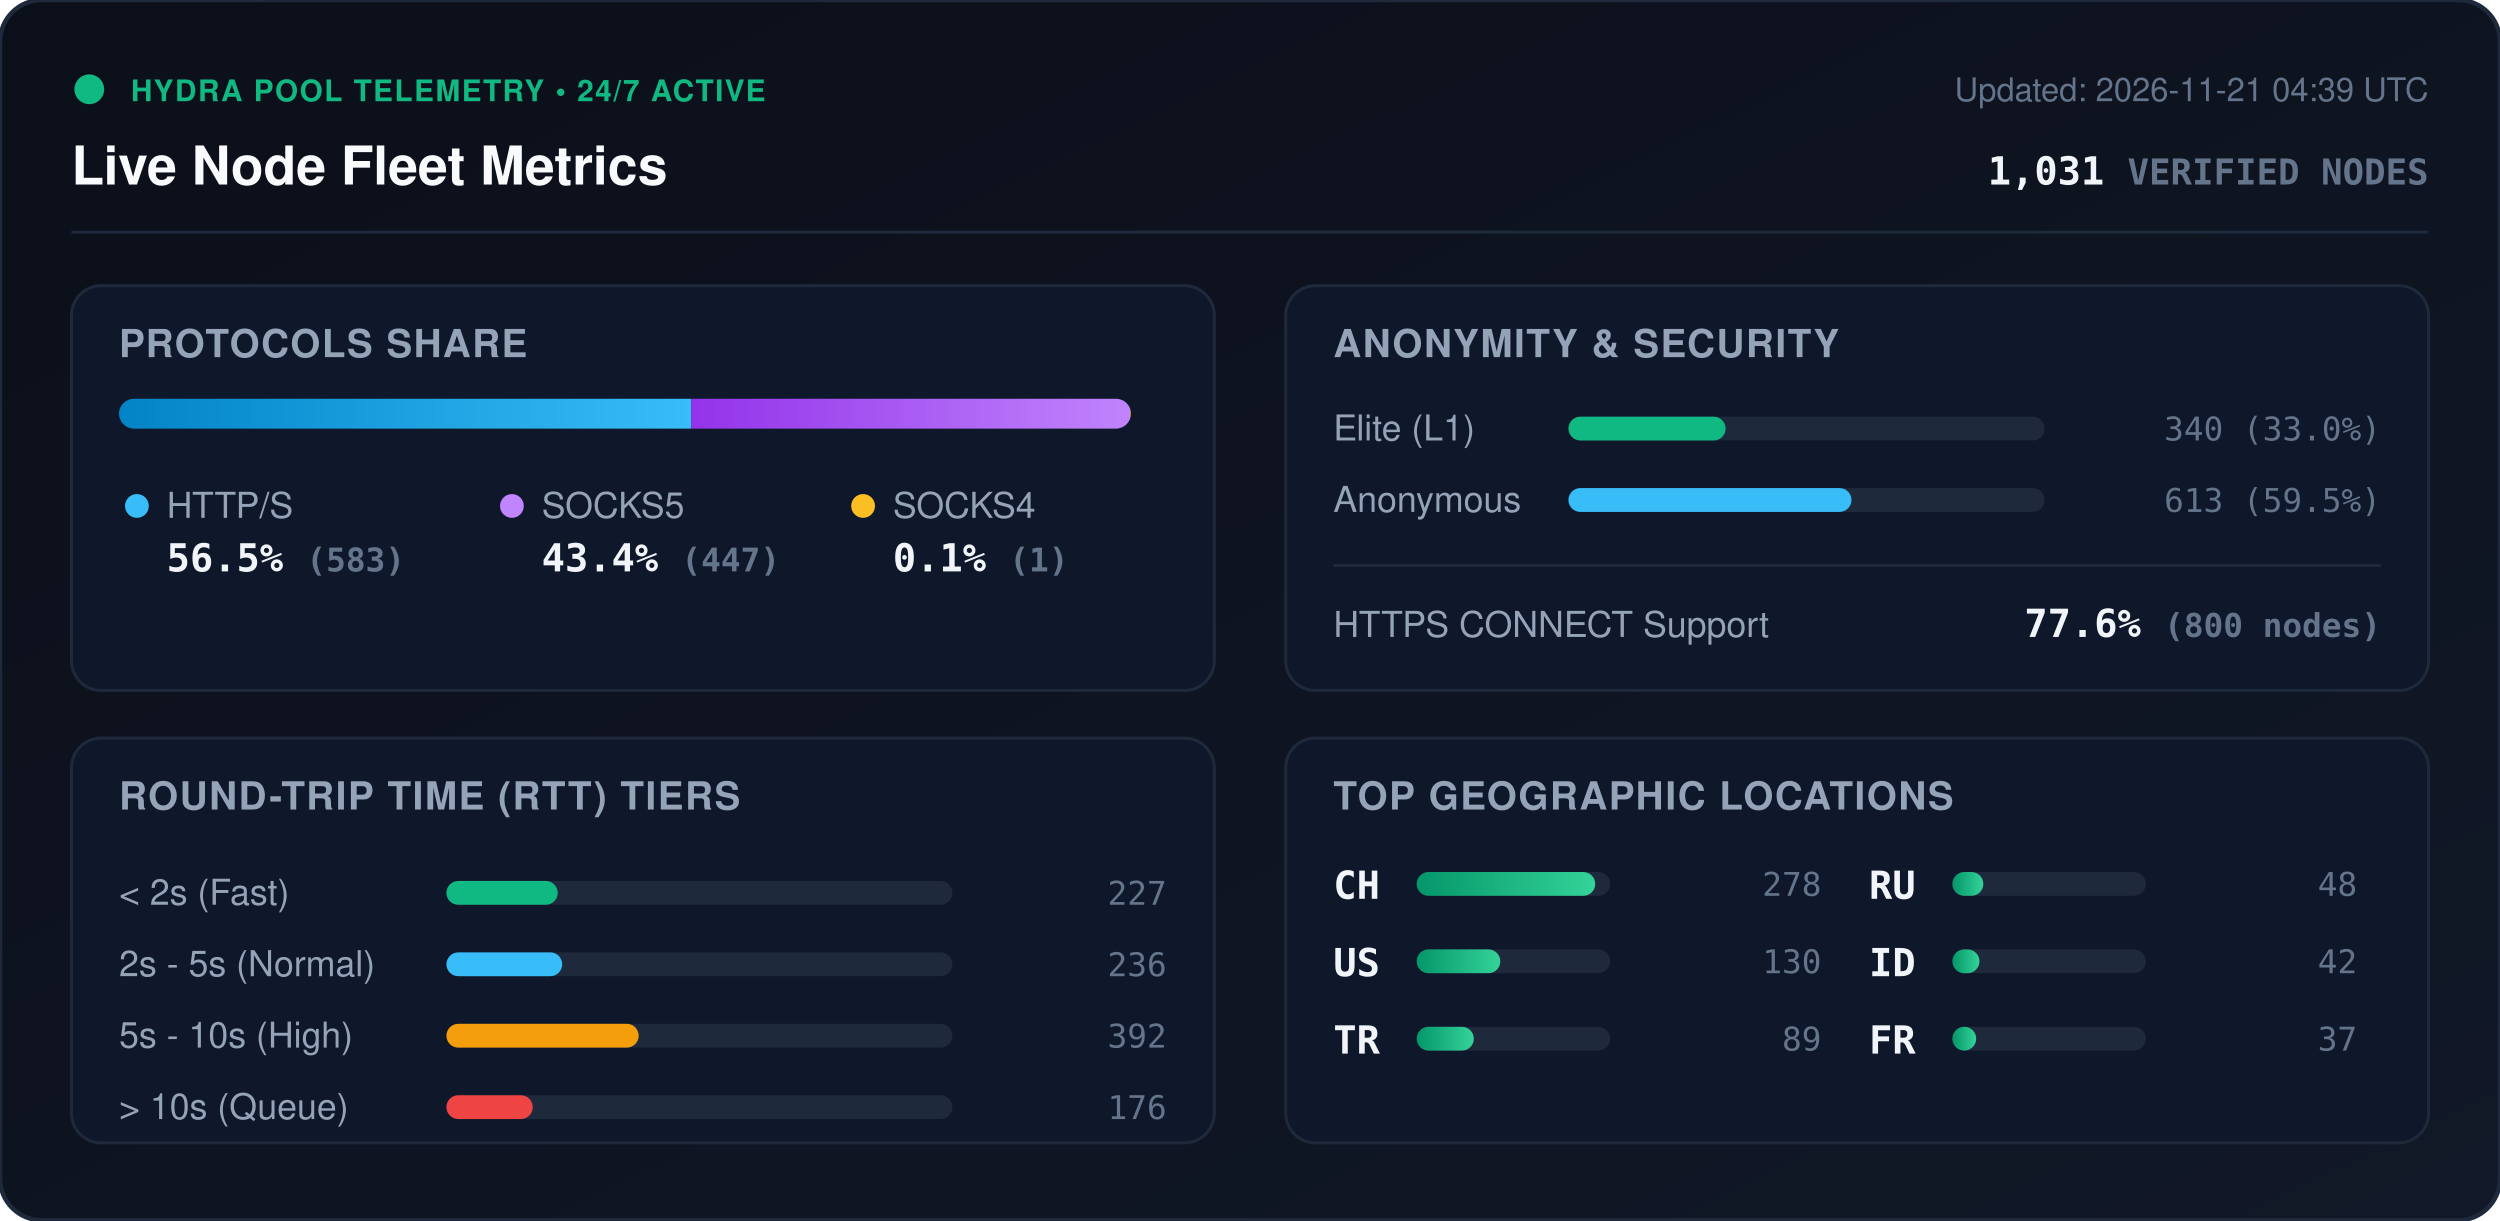
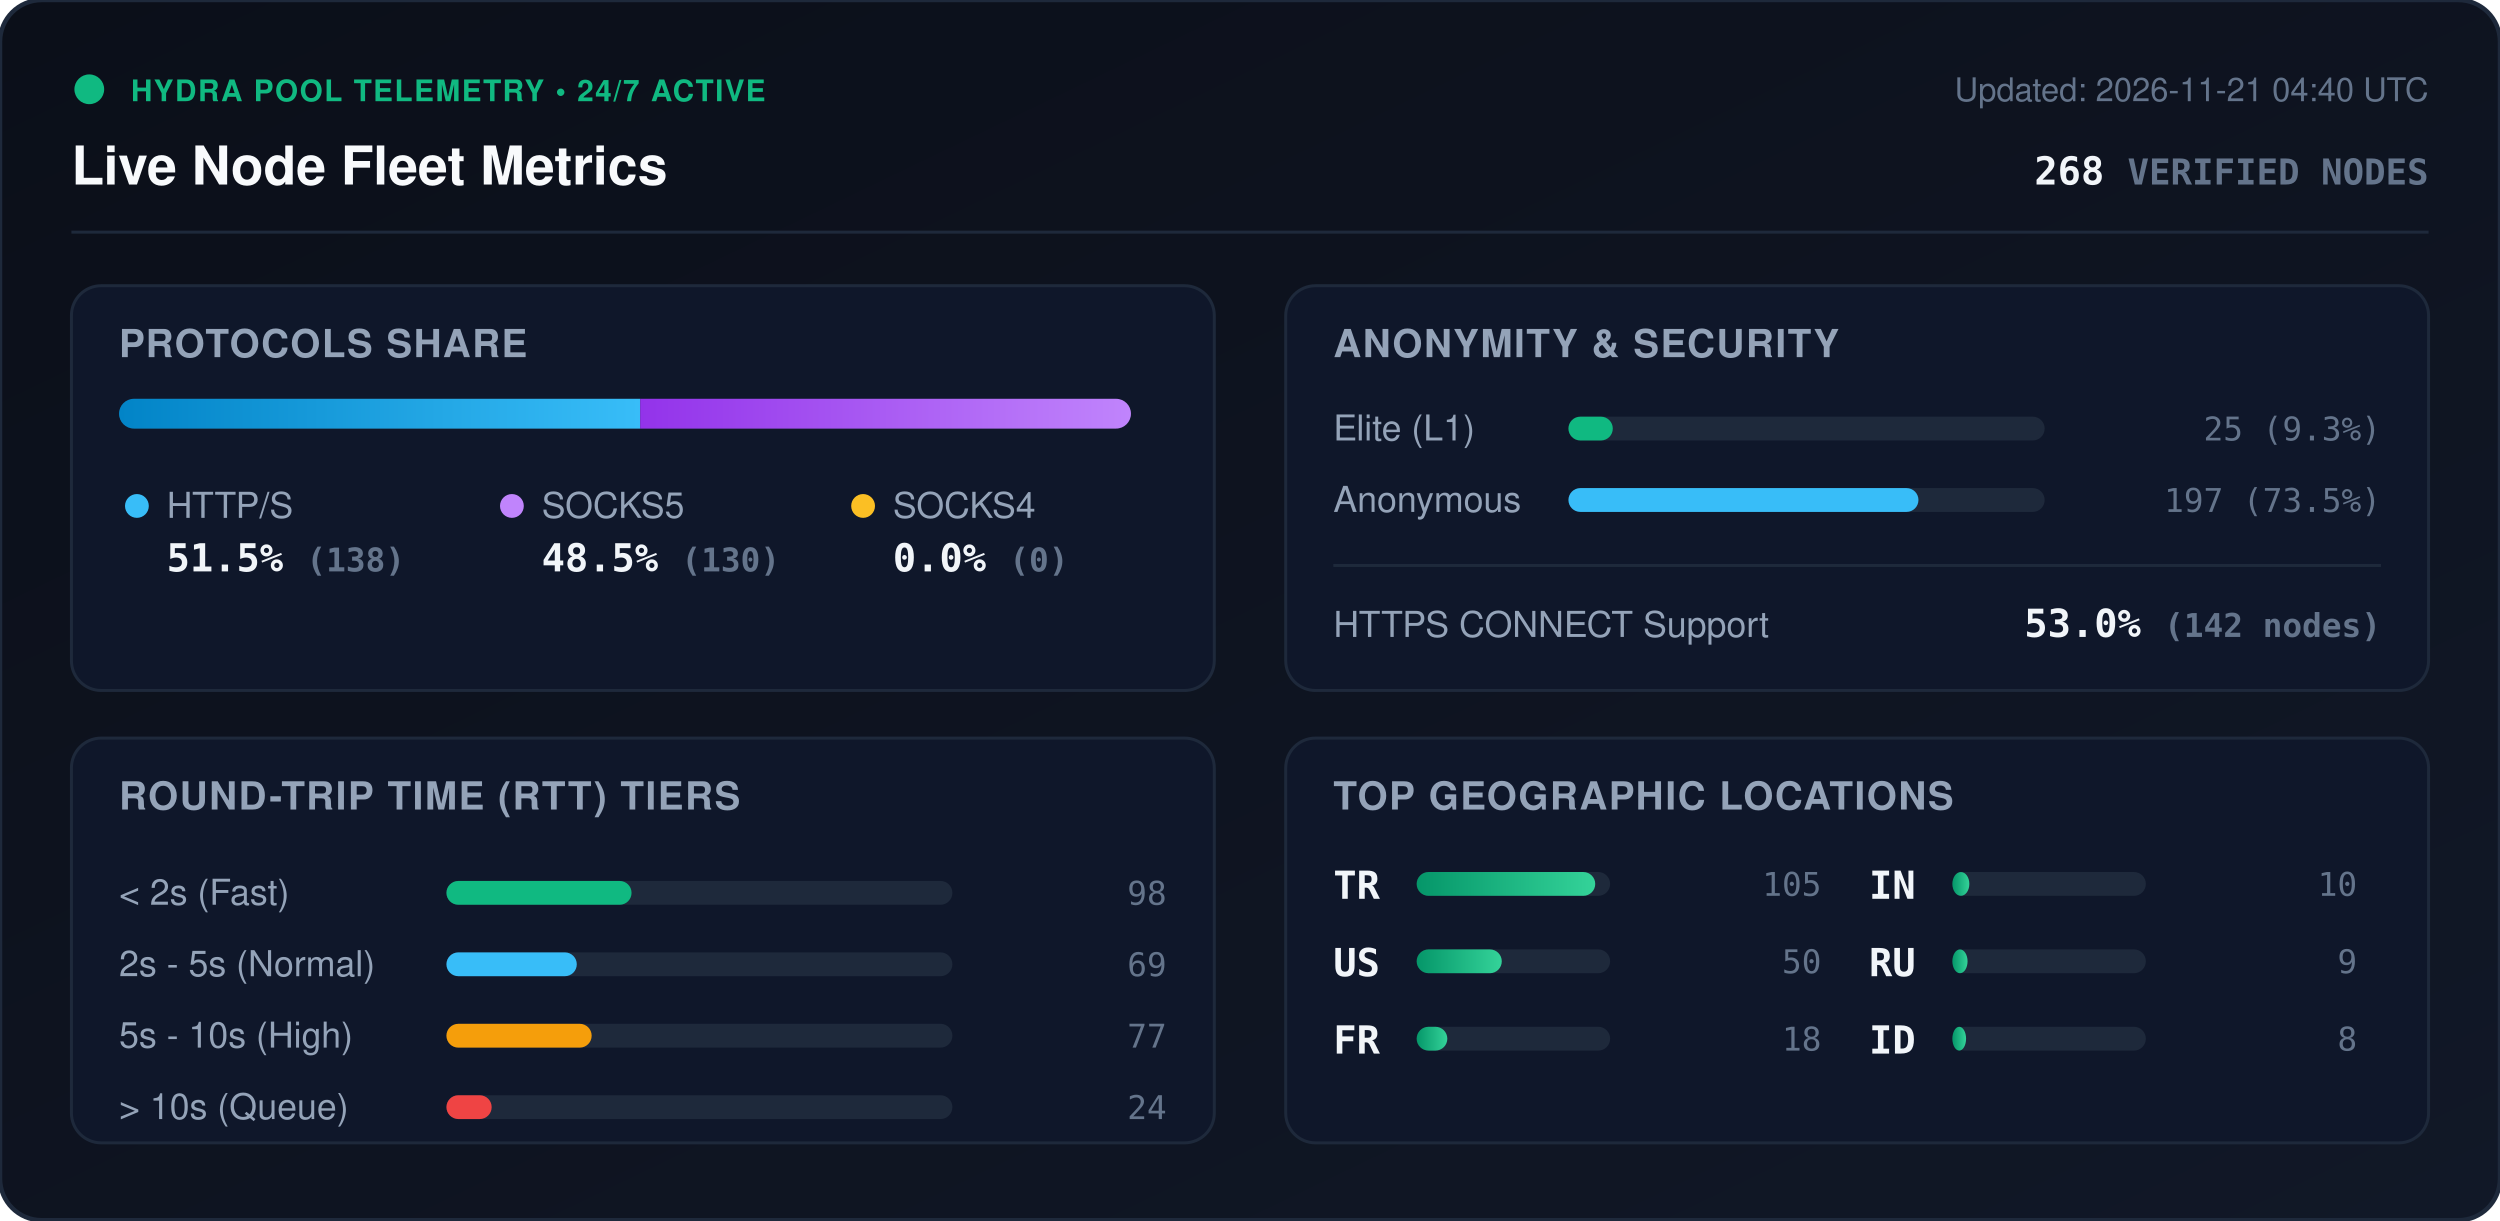
<svg xmlns="http://www.w3.org/2000/svg" viewBox="0 0 840 410" width="840" height="410" style="max-width: 100%; height: auto;">
  <defs>
    <linearGradient id="bg" x1="0%" y1="0%" x2="100%" y2="100%">
      <stop offset="0%" stop-color="#0b0f19" />
      <stop offset="100%" stop-color="#111827" />
    </linearGradient>
    <linearGradient id="bar-http" x1="0%" y1="0%" x2="100%" y2="0%">
      <stop offset="0%" stop-color="#0284c7" />
      <stop offset="100%" stop-color="#38bdf8" />
    </linearGradient>
    <linearGradient id="bar-socks5" x1="0%" y1="0%" x2="100%" y2="0%">
      <stop offset="0%" stop-color="#9333ea" />
      <stop offset="100%" stop-color="#c084fc" />
    </linearGradient>
    <linearGradient id="bar-socks4" x1="0%" y1="0%" x2="100%" y2="0%">
      <stop offset="0%" stop-color="#d97706" />
      <stop offset="100%" stop-color="#fbbf24" />
    </linearGradient>
    <linearGradient id="bar-green" x1="0%" y1="0%" x2="100%" y2="0%">
      <stop offset="0%" stop-color="#059669" />
      <stop offset="100%" stop-color="#34d399" />
    </linearGradient>
    <clipPath id="prog-track-clip">
      <rect width="340.0" height="10" rx="5" />
    </clipPath>
    <style>
      .title { font: 700 18px -apple-system, BlinkMacSystemFont, 'Segoe UI', Helvetica, Arial, sans-serif; fill: #f8fafc; }
      .sub { font: 500 11px -apple-system, BlinkMacSystemFont, 'Segoe UI', Helvetica, Arial, sans-serif; fill: #64748b; }
      .section-hdr { font: 600 13px -apple-system, BlinkMacSystemFont, 'Segoe UI', Helvetica, Arial, sans-serif; fill: #94a3b8; letter-spacing: 0.5px; }
      .metric-val { font: 700 13px -apple-system, BlinkMacSystemFont, 'Segoe UI', Helvetica, Arial, sans-serif; fill: #f1f5f9; }
      .metric-lbl { font: 500 12px -apple-system, BlinkMacSystemFont, 'Segoe UI', Helvetica, Arial, sans-serif; fill: #94a3b8; }
      .badge-txt { font: 700 10px -apple-system, BlinkMacSystemFont, 'Segoe UI', Helvetica, Arial, sans-serif; fill: #10b981; letter-spacing: 0.5px; }
      .mono { font-family: ui-monospace, SFMono-Regular, Menlo, Monaco, Consolas, monospace; }
      .pulse { animation: beacon 2s infinite ease-in-out; }
      @keyframes beacon { 0%, 100% { opacity: 1; } 50% { opacity: 0.35; } }
    </style>
  </defs>
  <rect width="840" height="410" rx="14" fill="url(#bg)" stroke="#1e293b" stroke-width="1.5" />
  <g transform="translate(24, 24)">
    <circle cx="6" cy="6" r="5" fill="#10b981" class="pulse" />
    <text x="20" y="10" class="badge-txt">HYDRA POOL TELEMETRY • 24/7 ACTIVE</text>
    <text x="0" y="38" class="title">Live Node Fleet Metrics</text>
-     <text x="792" y="10" text-anchor="end" class="sub">Updated: 2026-11-21 04:39 UTC</text>
-     <text x="792" y="38" text-anchor="end" class="metric-val mono" fill="#38bdf8">1,031 <tspan font-size="12" fill="#64748b">VERIFIED NODES</tspan>
+     <text x="792" y="10" text-anchor="end" class="sub">Updated: 2026-11-21 04:40 UTC</text>
+     <text x="792" y="38" text-anchor="end" class="metric-val mono" fill="#38bdf8">268 <tspan font-size="12" fill="#64748b">VERIFIED NODES</tspan>
    </text>
  </g>
  <line x1="24" y1="78" x2="816" y2="78" stroke="#1e293b" stroke-width="1" />
  <g transform="translate(24, 96)">
    <rect width="384" height="136" rx="10" fill="#0f172a" stroke="#1e293b" />
    <text x="16" y="24" class="section-hdr">PROTOCOLS SHARE</text>
    <g transform="translate(16, 38)">
      <rect width="340.0" height="10" rx="5" fill="#1e293b" />
      <g clip-path="url(#prog-track-clip)">
-         <rect x="0" width="192.3" height="10" fill="url(#bar-http)" />
-         <rect x="192.3" width="147.4" height="10" fill="url(#bar-socks5)" />
-         <rect x="339.7" width="0.3" height="10" fill="url(#bar-socks4)" />
+         <rect x="0" width="175.1" height="10" fill="url(#bar-http)" />
+         <rect x="175.1" width="164.9" height="10" fill="url(#bar-socks5)" />
+         <rect x="340.0" width="0.0" height="10" fill="url(#bar-socks4)" />
      </g>
    </g>
    <g transform="translate(16, 68)">
      <circle cx="6" cy="6" r="4" fill="#38bdf8" />
      <text x="16" y="10" class="metric-lbl">HTTP/S</text>
-       <text x="16" y="28" class="metric-val mono">56.5% <tspan font-size="11" fill="#64748b">(583)</tspan>
+       <text x="16" y="28" class="metric-val mono">51.5% <tspan font-size="11" fill="#64748b">(138)</tspan>
      </text>
      <circle cx="132" cy="6" r="4" fill="#c084fc" />
      <text x="142" y="10" class="metric-lbl">SOCKS5</text>
-       <text x="142" y="28" class="metric-val mono">43.4% <tspan font-size="11" fill="#64748b">(447)</tspan>
+       <text x="142" y="28" class="metric-val mono">48.5% <tspan font-size="11" fill="#64748b">(130)</tspan>
      </text>
      <circle cx="250" cy="6" r="4" fill="#fbbf24" />
      <text x="260" y="10" class="metric-lbl">SOCKS4</text>
-       <text x="260" y="28" class="metric-val mono">0.1% <tspan font-size="11" fill="#64748b">(1)</tspan>
+       <text x="260" y="28" class="metric-val mono">0.0% <tspan font-size="11" fill="#64748b">(0)</tspan>
      </text>
    </g>
  </g>
  <g transform="translate(432, 96)">
    <rect width="384" height="136" rx="10" fill="#0f172a" stroke="#1e293b" />
    <text x="16" y="24" class="section-hdr">ANONYMITY &amp; SECURITY</text>
    <text x="16" y="52" class="metric-lbl">Elite (L1)</text>
    <rect x="95" y="44" width="160" height="8" rx="4" fill="#1e293b" />
-     <rect x="95" y="44" width="52.8" height="8" rx="4" fill="#10b981" />
-     <text x="368" y="52" text-anchor="end" class="mono sub" fill="#e2e8f0">340 (33.0%)</text>
+     <rect x="95" y="44" width="14.9" height="8" rx="4" fill="#10b981" />
+     <text x="368" y="52" text-anchor="end" class="mono sub" fill="#e2e8f0">25 (9.3%)</text>
    <text x="16" y="76" class="metric-lbl">Anonymous</text>
    <rect x="95" y="68" width="160" height="8" rx="4" fill="#1e293b" />
-     <rect x="95" y="68" width="95.1" height="8" rx="4" fill="#38bdf8" />
-     <text x="368" y="76" text-anchor="end" class="mono sub" fill="#e2e8f0">613 (59.5%)</text>
+     <rect x="95" y="68" width="117.6" height="8" rx="4" fill="#38bdf8" />
+     <text x="368" y="76" text-anchor="end" class="mono sub" fill="#e2e8f0">197 (73.5%)</text>
    <line x1="16" y1="94" x2="368" y2="94" stroke="#1e293b" stroke-width="1" />
    <text x="16" y="118" class="metric-lbl">HTTPS CONNECT Support</text>
-     <text x="368" y="118" text-anchor="end" class="metric-val mono" fill="#34d399">77.6% <tspan font-size="11" fill="#64748b">(800 nodes)</tspan>
+     <text x="368" y="118" text-anchor="end" class="metric-val mono" fill="#34d399">53.0% <tspan font-size="11" fill="#64748b">(142 nodes)</tspan>
    </text>
  </g>
  <g transform="translate(24, 248)">
    <rect width="384" height="136" rx="10" fill="#0f172a" stroke="#1e293b" />
    <text x="16" y="24" class="section-hdr">ROUND-TRIP TIME (RTT) TIERS</text>
    <g transform="translate(16, 42)">
      <text x="0" y="14" class="metric-lbl">&lt; 2s (Fast)</text>
      <rect x="110" y="6" width="170" height="8" rx="4" fill="#1e293b" />
-       <rect x="110" y="6" width="37.4" height="8" rx="4" fill="#10b981" />
-       <text x="352" y="14" text-anchor="end" class="mono sub">227</text>
+       <rect x="110" y="6" width="62.2" height="8" rx="4" fill="#10b981" />
+       <text x="352" y="14" text-anchor="end" class="mono sub">98</text>
      <text x="0" y="38" class="metric-lbl">2s - 5s (Normal)</text>
      <rect x="110" y="30" width="170" height="8" rx="4" fill="#1e293b" />
-       <rect x="110" y="30" width="38.9" height="8" rx="4" fill="#38bdf8" />
-       <text x="352" y="38" text-anchor="end" class="mono sub">236</text>
+       <rect x="110" y="30" width="43.8" height="8" rx="4" fill="#38bdf8" />
+       <text x="352" y="38" text-anchor="end" class="mono sub">69</text>
      <text x="0" y="62" class="metric-lbl">5s - 10s (High)</text>
      <rect x="110" y="54" width="170" height="8" rx="4" fill="#1e293b" />
-       <rect x="110" y="54" width="64.6" height="8" rx="4" fill="#f59e0b" />
-       <text x="352" y="62" text-anchor="end" class="mono sub">392</text>
+       <rect x="110" y="54" width="48.8" height="8" rx="4" fill="#f59e0b" />
+       <text x="352" y="62" text-anchor="end" class="mono sub">77</text>
      <text x="0" y="86" class="metric-lbl">&gt; 10s (Queue)</text>
      <rect x="110" y="78" width="170" height="8" rx="4" fill="#1e293b" />
-       <rect x="110" y="78" width="29.0" height="8" rx="4" fill="#ef4444" />
-       <text x="352" y="86" text-anchor="end" class="mono sub">176</text>
+       <rect x="110" y="78" width="15.2" height="8" rx="4" fill="#ef4444" />
+       <text x="352" y="86" text-anchor="end" class="mono sub">24</text>
    </g>
  </g>
  <g transform="translate(432, 248)">
    <rect width="384" height="136" rx="10" fill="#0f172a" stroke="#1e293b" />
    <text x="16" y="24" class="section-hdr">TOP GEOGRAPHIC LOCATIONS</text>
    <g transform="translate(16, 42)">
      <g transform="translate(0, 0)">
-         <text x="0" y="12" class="mono metric-val" font-size="12">CH</text>
+         <text x="0" y="12" class="mono metric-val" font-size="12">TR</text>
        <rect x="28" y="3" width="65" height="8" rx="4" fill="#1e293b" />
        <rect x="28" y="3" width="60.0" height="8" rx="4" fill="url(#bar-green)" />
-         <text x="164" y="11" text-anchor="end" class="mono sub">278</text>
+         <text x="164" y="11" text-anchor="end" class="mono sub">105</text>
      </g>
      <g transform="translate(0, 26)">
        <text x="0" y="12" class="mono metric-val" font-size="12">US</text>
        <rect x="28" y="3" width="65" height="8" rx="4" fill="#1e293b" />
-         <rect x="28" y="3" width="28.1" height="8" rx="4" fill="url(#bar-green)" />
-         <text x="164" y="11" text-anchor="end" class="mono sub">130</text>
+         <rect x="28" y="3" width="28.6" height="8" rx="4" fill="url(#bar-green)" />
+         <text x="164" y="11" text-anchor="end" class="mono sub">50</text>
      </g>
      <g transform="translate(0, 52)">
-         <text x="0" y="12" class="mono metric-val" font-size="12">TR</text>
+         <text x="0" y="12" class="mono metric-val" font-size="12">FR</text>
        <rect x="28" y="3" width="65" height="8" rx="4" fill="#1e293b" />
-         <rect x="28" y="3" width="19.2" height="8" rx="4" fill="url(#bar-green)" />
-         <text x="164" y="11" text-anchor="end" class="mono sub">89</text>
+         <rect x="28" y="3" width="10.3" height="8" rx="4" fill="url(#bar-green)" />
+         <text x="164" y="11" text-anchor="end" class="mono sub">18</text>
      </g>
      <g transform="translate(180, 0)">
+         <text x="0" y="12" class="mono metric-val" font-size="12">IN</text>
+         <rect x="28" y="3" width="65" height="8" rx="4" fill="#1e293b" />
+         <rect x="28" y="3" width="5.7" height="8" rx="4" fill="url(#bar-green)" />
+         <text x="164" y="11" text-anchor="end" class="mono sub">10</text>
+       </g>
+       <g transform="translate(180, 26)">
        <text x="0" y="12" class="mono metric-val" font-size="12">RU</text>
        <rect x="28" y="3" width="65" height="8" rx="4" fill="#1e293b" />
-         <rect x="28" y="3" width="10.4" height="8" rx="4" fill="url(#bar-green)" />
-         <text x="164" y="11" text-anchor="end" class="mono sub">48</text>
+         <rect x="28" y="3" width="5.1" height="8" rx="4" fill="url(#bar-green)" />
+         <text x="164" y="11" text-anchor="end" class="mono sub">9</text>
      </g>
-       <g transform="translate(180, 26)">
+       <g transform="translate(180, 52)">
        <text x="0" y="12" class="mono metric-val" font-size="12">ID</text>
        <rect x="28" y="3" width="65" height="8" rx="4" fill="#1e293b" />
-         <rect x="28" y="3" width="9.1" height="8" rx="4" fill="url(#bar-green)" />
-         <text x="164" y="11" text-anchor="end" class="mono sub">42</text>
-       </g>
-       <g transform="translate(180, 52)">
-         <text x="0" y="12" class="mono metric-val" font-size="12">FR</text>
-         <rect x="28" y="3" width="65" height="8" rx="4" fill="#1e293b" />
-         <rect x="28" y="3" width="8.0" height="8" rx="4" fill="url(#bar-green)" />
-         <text x="164" y="11" text-anchor="end" class="mono sub">37</text>
+         <rect x="28" y="3" width="4.6" height="8" rx="4" fill="url(#bar-green)" />
+         <text x="164" y="11" text-anchor="end" class="mono sub">8</text>
      </g>
    </g>
  </g>
</svg>
